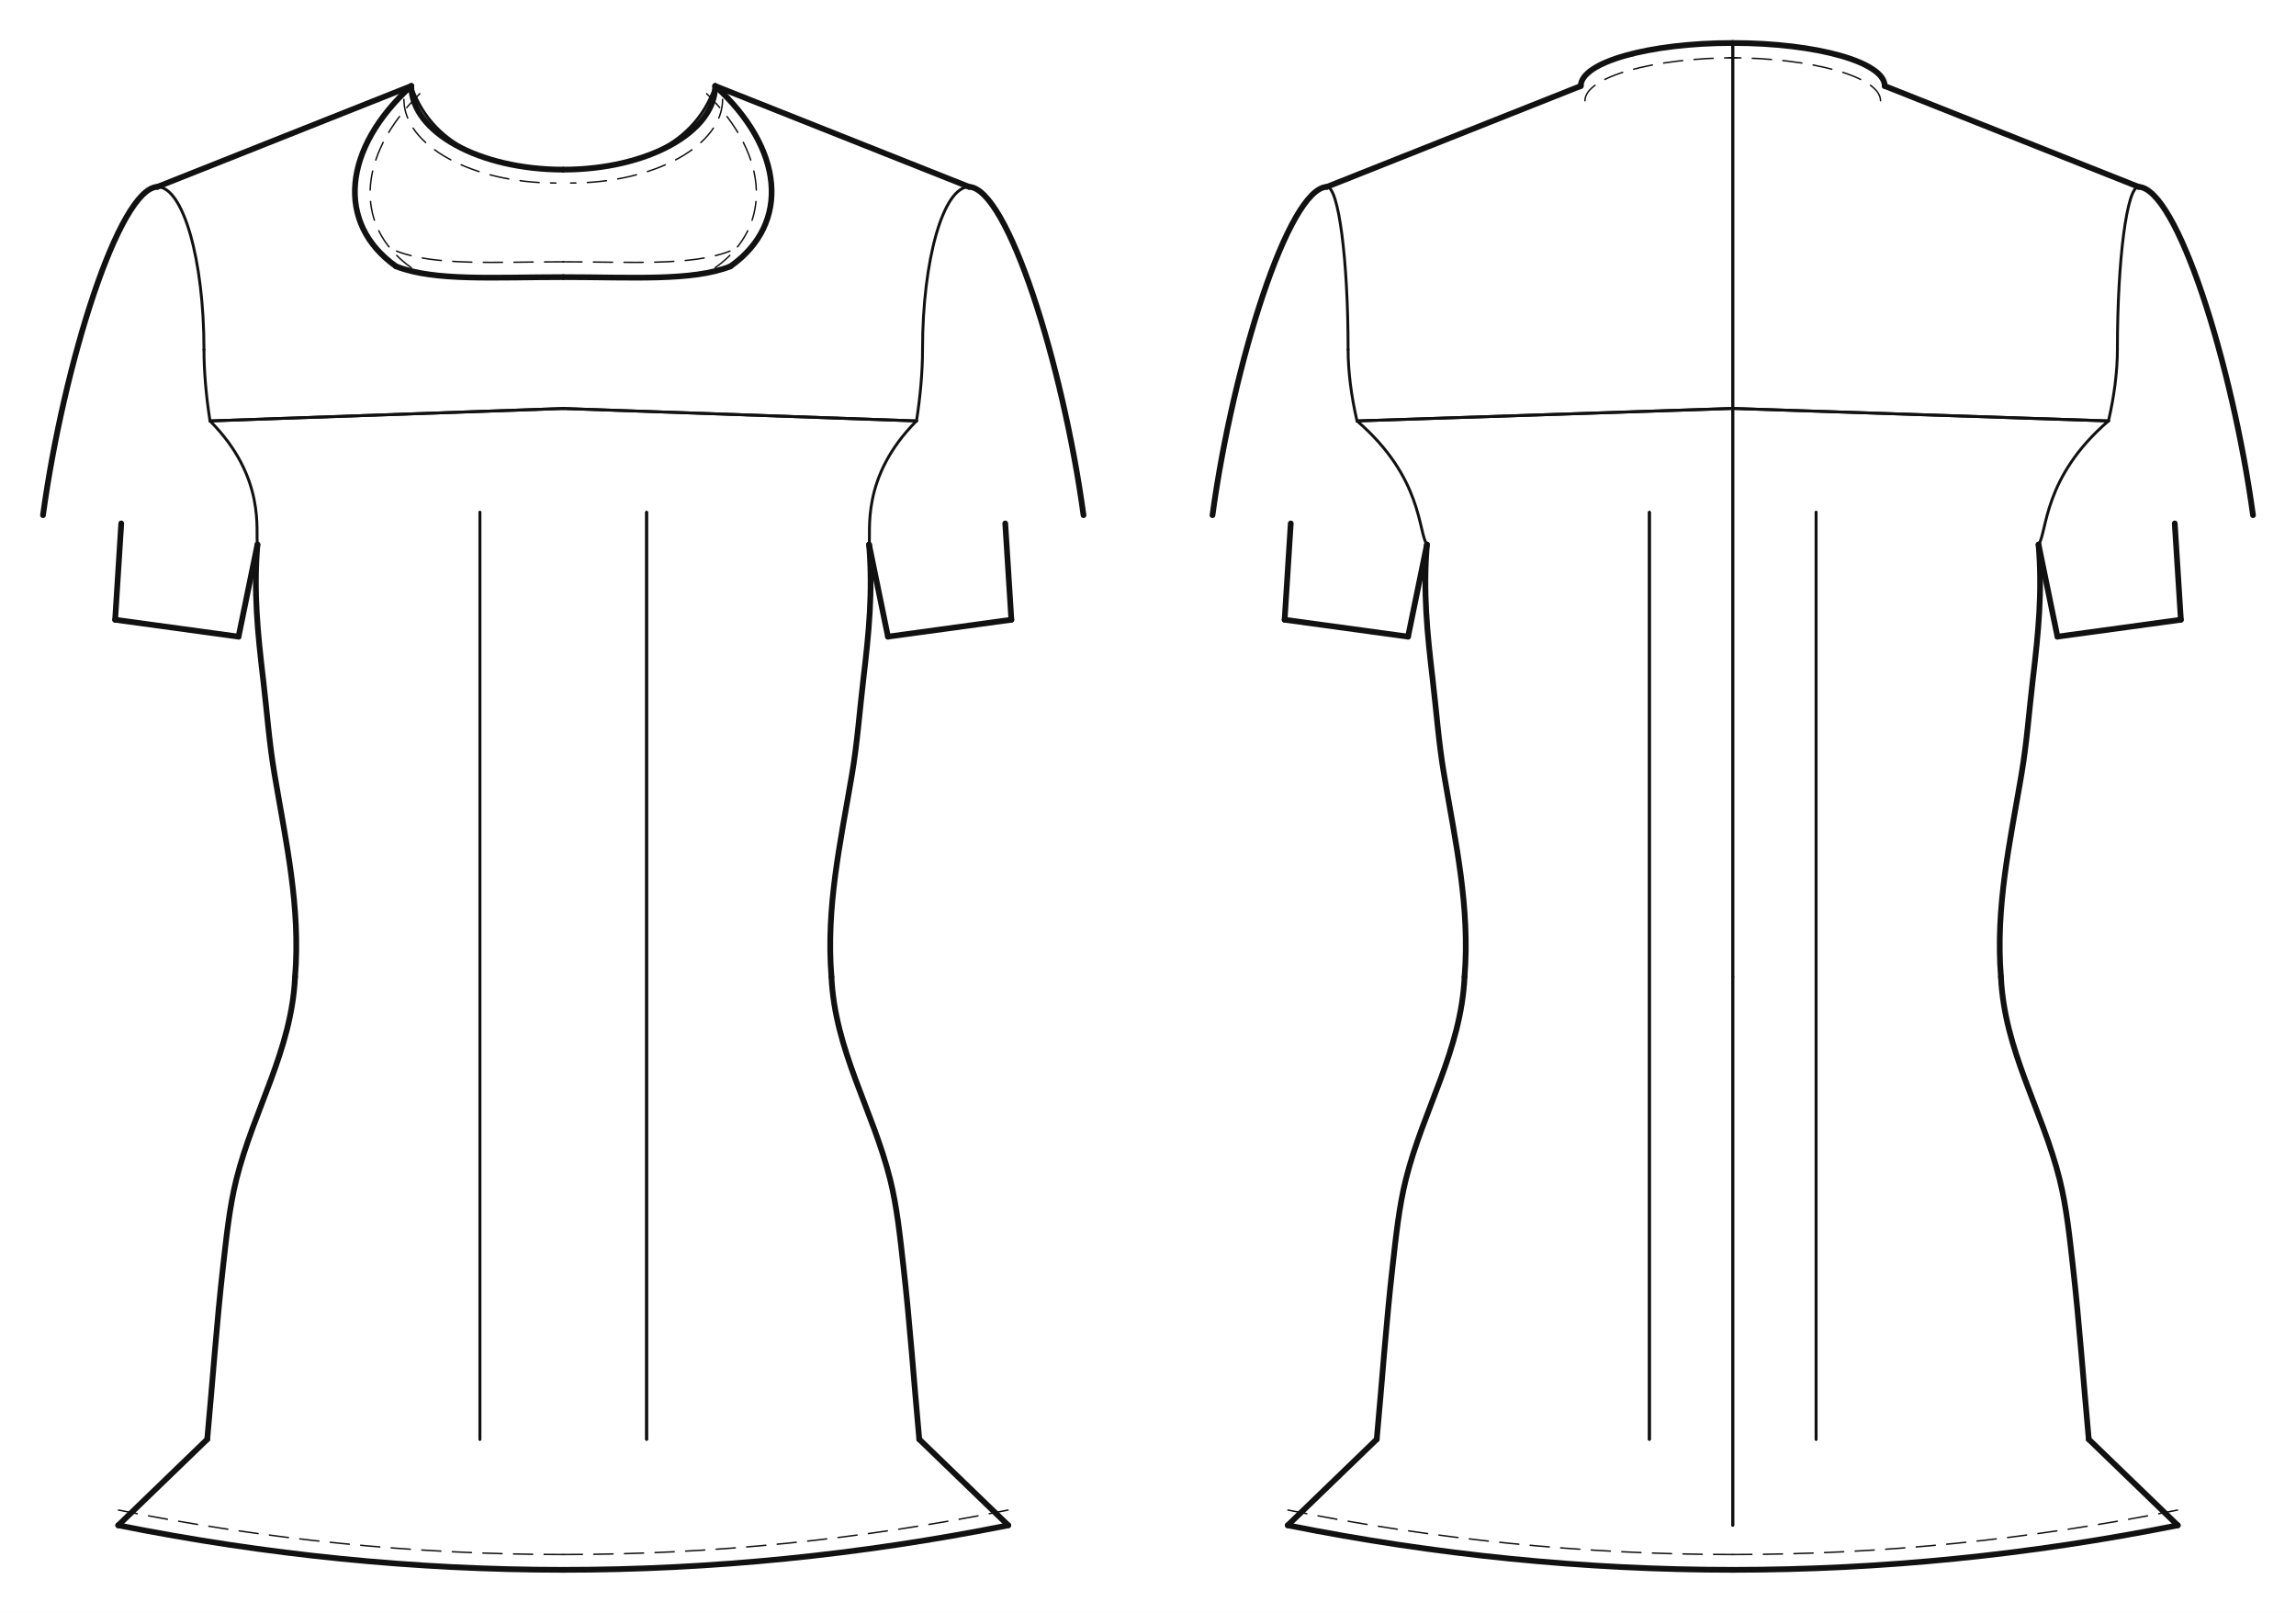
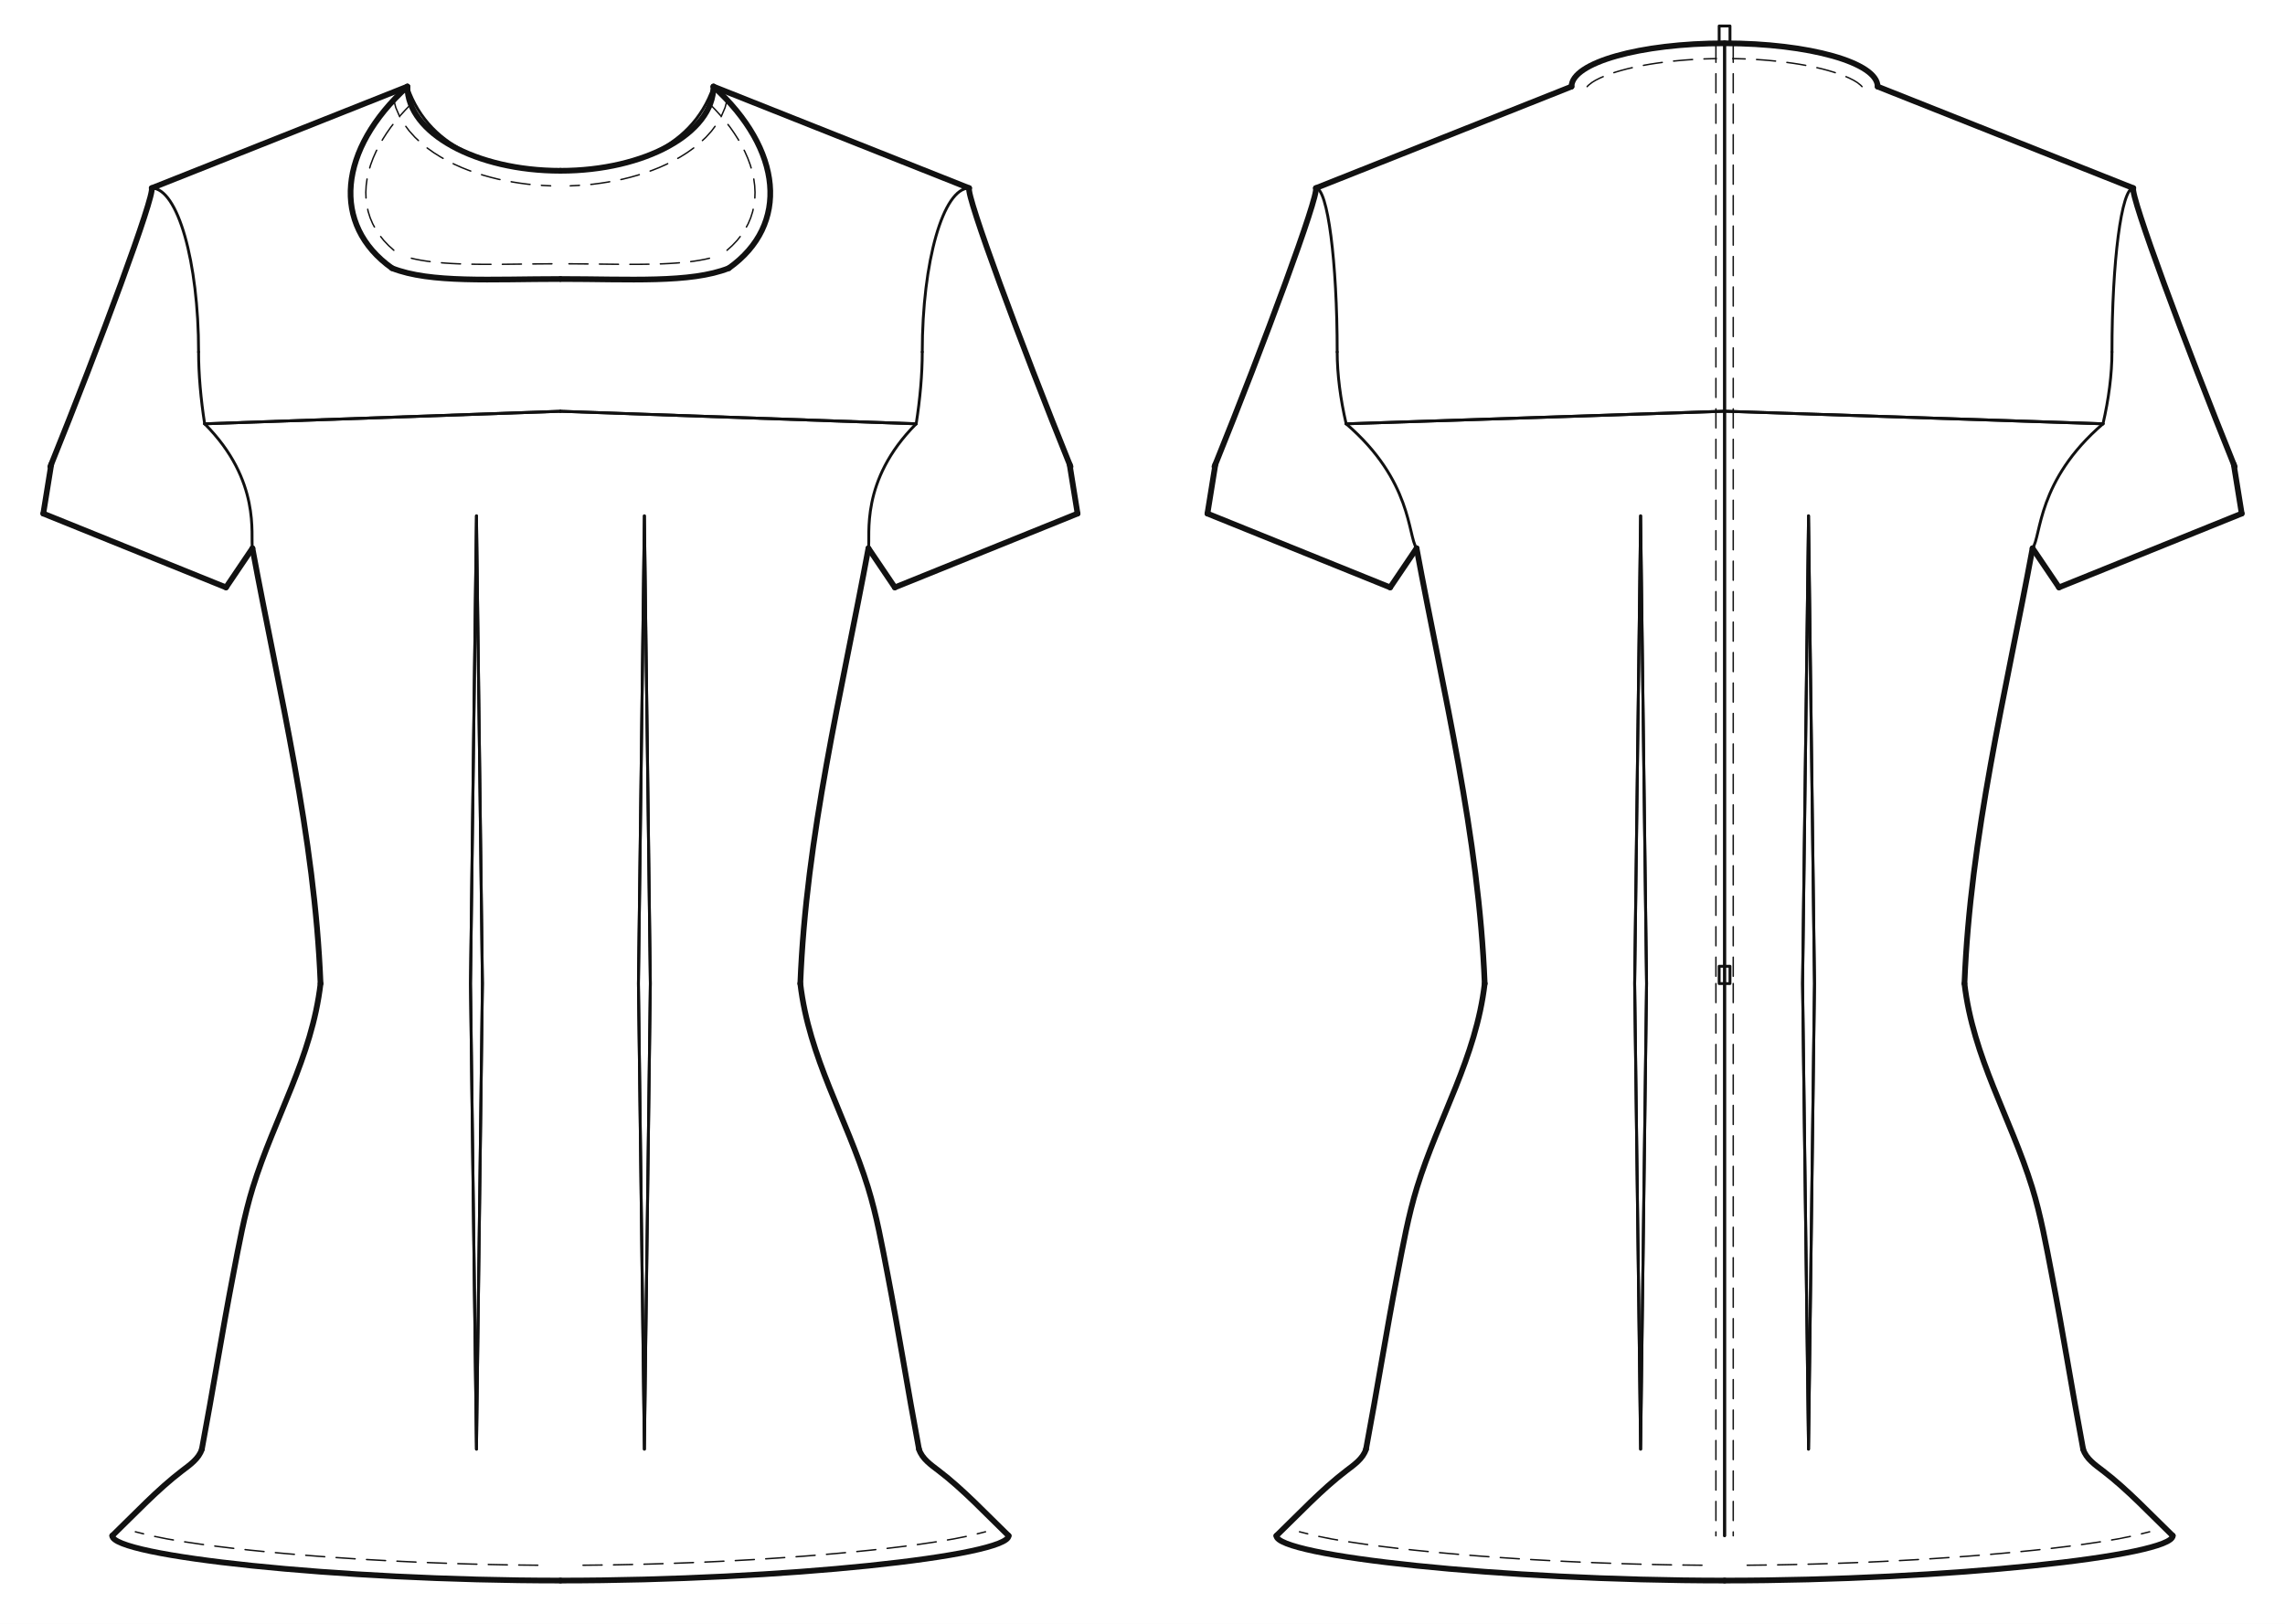
- <svg xmlns="http://www.w3.org/2000/svg" data-ops="20" viewBox="-20.000 -40.000 1068.173 750.204" data-scale="1:1" data-unit-mm="1" data-graf="taban-elbise" data-body="croquis36" data-size="croquis36" data-panel="6" data-gorunum="2" data-kavis="beden" data-y-waist="414.400" data-y-bust="213.300" data-y-hip="629.500">
-   <rect x="-20.000" y="-40.000" width="1068.173" height="750.204" fill="#ffffff" />
+ <svg xmlns="http://www.w3.org/2000/svg" data-ops="20" viewBox="-20.000 -40.000 1055.534 750.204" data-scale="1:1" data-unit-mm="1" data-graf="taban-elbise" data-body="croquis36" data-size="croquis36" data-panel="6" data-gorunum="2" data-kavis="beden" data-y-waist="414.400" data-y-bust="213.300" data-y-hip="629.500">
+   <rect x="-20.000" y="-40.000" width="1055.534" height="750.204" fill="#ffffff" />
  <g id="croquis" fill="none" stroke="none">
-     <g data-view="front" data-eksen="cf" transform="translate(242.043 0)">
+     <g data-view="front" data-eksen="cf" transform="translate(238.884 0)">
      <path data-rol="siluet" data-view="front" data-kaynak="croquis-landmark" data-manken-bust-y="213.300" data-manken-koltukalti-y="198.300" data-manken-bel-y="414.400" data-manken-kalca-y="629.500" data-omuz-uc="188.800 46.900" data-manken-bel-yarim-mm="106.400" d="M 70.700 0.000 L 188.800 46.900 L 123.000 198.300 L 133.400 213.300 L 126.500 278.300 L 106.400 414.400 L 137.200 514.400 L 156.900 629.500 L -156.900 629.500 L -137.200 514.400 L -106.400 414.400 L -126.500 278.300 L -133.400 213.300 L -123.000 198.300 L -188.800 46.900 L -70.700 0.000 Z" />
    </g>
-     <g data-view="back" data-eksen="cb" transform="translate(786.130 0)">
+     <g data-view="back" data-eksen="cb" transform="translate(776.651 0)">
      <path data-rol="siluet" data-view="back" data-kaynak="croquis-landmark" data-manken-bust-y="213.300" data-manken-koltukalti-y="198.300" data-manken-bel-y="414.400" data-manken-kalca-y="629.500" data-omuz-uc="188.800 46.900" data-manken-bel-yarim-mm="106.400" d="M 70.700 0.000 L 188.800 46.900 L 123.000 198.300 L 133.400 213.300 L 126.500 278.300 L 106.400 414.400 L 137.200 514.400 L 156.900 629.500 L -156.900 629.500 L -137.200 514.400 L -106.400 414.400 L -126.500 278.300 L -133.400 213.300 L -123.000 198.300 L -188.800 46.900 L -70.700 0.000 Z" />
    </g>
  </g>
-   <g id="outline" fill="none" stroke="#111111" stroke-width="2.670" stroke-linejoin="round" stroke-linecap="round">
-     <g data-view="front" data-eksen="cf" transform="translate(242.043 0)">
-       <path data-panel="on_govde_alt" data-edge="hem_front" data-tur="cut" d="M 0.000 690.204 C 69.014 690.204 138.027 683.303 207.041 669.500" />
-       <path data-panel="on_govde_alt" data-edge="hem_front" data-tur="cut" d="M 0.000 690.204 C -69.014 690.204 -138.027 683.303 -207.041 669.500" />
-       <path data-panel="on_govde_alt" data-edge="side_front.1" data-tur="seam" d="M 207.041 669.500 L 165.632 629.500" />
-       <path data-panel="on_govde_alt" data-edge="side_front.1" data-tur="seam" d="M -207.041 669.500 L -165.632 629.500" />
-       <path data-panel="on_govde_alt" data-edge="side_front.2" data-tur="seam" d="M 165.632 629.500 C 163.129 602.622 161.289 575.658 158.233 548.837 C 156.725 535.593 155.297 521.421 152.061 508.506 C 143.945 476.107 126.395 448.671 124.771 414.400" />
-       <path data-panel="on_govde_alt" data-edge="side_front.2" data-tur="seam" d="M -165.632 629.500 C -163.129 602.622 -161.289 575.658 -158.233 548.837 C -156.725 535.593 -155.297 521.421 -152.061 508.506 C -143.945 476.107 -126.395 448.671 -124.771 414.400" />
-       <path data-panel="on_govde_alt" data-edge="side_front" data-tur="seam" d="M 124.771 414.400 C 122.168 381.832 128.961 351.959 134.332 320.134 C 136.838 305.282 137.844 290.992 139.596 276.144 C 142.187 254.193 144.106 235.529 142.272 213.300" />
-       <path data-panel="on_govde_alt" data-edge="side_front" data-tur="seam" d="M -124.771 414.400 C -122.168 381.832 -128.961 351.959 -134.332 320.134 C -136.838 305.282 -137.844 290.992 -139.596 276.144 C -142.187 254.193 -144.106 235.529 -142.272 213.300" />
+   <g id="outline" fill="none" stroke="#111111" stroke-width="2.639" stroke-linejoin="round" stroke-linecap="round">
+     <g data-view="front" data-eksen="cf" transform="translate(238.884 0)">
+       <path data-panel="on_govde_alt" data-edge="hem_front" data-tur="cut" d="M 0.000 690.204 C 103.520 690.204 207.041 678.817 207.041 669.500" />
+       <path data-panel="on_govde_alt" data-edge="hem_front" data-tur="cut" d="M 0.000 690.204 C -103.520 690.204 -207.041 678.817 -207.041 669.500" />
+       <path data-panel="on_govde_alt" data-edge="side_front.1" data-tur="seam" d="M 207.041 669.500 C 196.650 659.463 186.224 648.229 174.780 639.500 C 171.257 636.813 166.987 633.909 165.632 629.500" />
+       <path data-panel="on_govde_alt" data-edge="side_front.1" data-tur="seam" d="M -207.041 669.500 C -196.650 659.463 -186.224 648.229 -174.780 639.500 C -171.257 636.813 -166.987 633.909 -165.632 629.500" />
+       <path data-panel="on_govde_alt" data-edge="side_front.2" data-tur="seam" d="M 165.632 629.500 C 160.581 602.652 156.332 575.658 151.154 548.837 C 148.579 535.500 146.079 521.469 142.062 508.506 C 132.077 476.285 114.809 448.645 110.813 414.400" />
+       <path data-panel="on_govde_alt" data-edge="side_front.2" data-tur="seam" d="M -165.632 629.500 C -160.581 602.652 -156.332 575.658 -151.154 548.837 C -148.579 535.500 -146.079 521.469 -142.062 508.506 C -132.077 476.285 -114.809 448.645 -110.813 414.400" />
+       <path data-panel="on_govde_alt" data-edge="side_front" data-tur="seam" d="M 110.813 414.400 C 113.520 345.871 129.850 280.382 142.272 213.300" />
+       <path data-panel="on_govde_alt" data-edge="side_front" data-tur="seam" d="M -110.813 414.400 C -113.520 345.871 -129.850 280.382 -142.272 213.300" />
      <path data-panel="on_roba" data-edge="shoulder" data-tur="seam" d="M 188.800 46.900 L 70.700 0.000" />
      <path data-panel="on_roba" data-edge="shoulder" data-tur="seam" d="M -188.800 46.900 L -70.700 0.000" />
      <path data-panel="on_roba" data-edge="neck_front" data-tur="cut" d="M 70.700 0.000 C 70.700 21.484 39.047 38.900 0.000 38.900" />
      <path data-panel="on_roba" data-edge="neck_front" data-tur="cut" d="M -70.700 0.000 C -70.700 21.484 -39.047 38.900 0.000 38.900" />
-       <path data-panel="kol" data-edge="kapak_basi" data-tur="kapak" d="M 188.800 46.900 C 206.684 47.652 232.364 128.951 242.043 199.638" />
-       <path data-panel="kol" data-edge="kapak_basi" data-tur="kapak" d="M -188.800 46.900 C -206.684 47.652 -232.364 128.951 -242.043 199.638" />
-       <path data-panel="kol" data-edge="underarm_front" data-tur="kol" d="M 205.632 203.464 L 208.478 248.272" />
-       <path data-panel="kol" data-edge="underarm_front" data-tur="kol" d="M -205.632 203.464 L -208.478 248.272" />
-       <path data-panel="kol" data-edge="hem" data-tur="kol" d="M 208.478 248.272 L 151.058 256.135" />
-       <path data-panel="kol" data-edge="hem" data-tur="kol" d="M -208.478 248.272 L -151.058 256.135" />
-       <path data-panel="kol" data-edge="underarm_back" data-tur="kol" d="M 151.058 256.135 L 142.272 213.300" />
-       <path data-panel="kol" data-edge="underarm_back" data-tur="kol" d="M -151.058 256.135 L -142.272 213.300" />
+       <path data-panel="kol" data-edge="kapak_basi" data-tur="kapak" d="M 188.800 46.900 C 187.389 50.422 212.569 118.475 235.640 175.573" />
+       <path data-panel="kol" data-edge="kapak_basi" data-tur="kapak" d="M -188.800 46.900 C -187.389 50.422 -212.569 118.475 -235.640 175.573" />
+       <path data-panel="kol" data-edge="underarm_front" data-tur="kol" d="M 235.209 174.507 L 238.884 197.268" />
+       <path data-panel="kol" data-edge="underarm_front" data-tur="kol" d="M -235.209 174.507 L -238.884 197.268" />
+       <path data-panel="kol" data-edge="hem" data-tur="kol" d="M 238.884 197.268 L 154.477 231.375" />
+       <path data-panel="kol" data-edge="hem" data-tur="kol" d="M -238.884 197.268 L -154.477 231.375" />
+       <path data-panel="kol" data-edge="underarm_back" data-tur="kol" d="M 154.477 231.375 L 142.272 213.300" />
+       <path data-panel="kol" data-edge="underarm_back" data-tur="kol" d="M -154.477 231.375 L -142.272 213.300" />
      <path data-panel="yaka_on" data-edge="dis1" data-tur="cut" d="M 0.000 88.900 C 31.815 88.900 60.095 90.900 77.770 83.900" />
      <path data-panel="yaka_on" data-edge="dis1" data-tur="cut" d="M 0.000 88.900 C -31.815 88.900 -60.095 90.900 -77.770 83.900" />
      <path data-panel="yaka_on" data-edge="dis2" data-tur="cut" d="M 77.770 83.900 C 106.050 63.900 102.515 28.900 70.700 0.000" />
      <path data-panel="yaka_on" data-edge="dis2" data-tur="cut" d="M -77.770 83.900 C -106.050 63.900 -102.515 28.900 -70.700 0.000" />
    </g>
-     <g data-view="back" data-eksen="cb" transform="translate(786.130 0)">
-       <path data-panel="arka_govde_alt" data-edge="hem_back" data-tur="cut" d="M 0.000 690.204 C 69.014 690.204 138.027 683.303 207.041 669.500" />
-       <path data-panel="arka_govde_alt" data-edge="hem_back" data-tur="cut" d="M 0.000 690.204 C -69.014 690.204 -138.027 683.303 -207.041 669.500" />
-       <path data-panel="arka_govde_alt" data-edge="side_back.1" data-tur="seam" d="M 207.041 669.500 L 165.632 629.500" />
-       <path data-panel="arka_govde_alt" data-edge="side_back.1" data-tur="seam" d="M -207.041 669.500 L -165.632 629.500" />
-       <path data-panel="arka_govde_alt" data-edge="side_back.2" data-tur="seam" d="M 165.632 629.500 C 163.129 602.622 161.289 575.658 158.233 548.837 C 156.725 535.593 155.297 521.421 152.061 508.506 C 143.945 476.107 126.395 448.671 124.771 414.400" />
-       <path data-panel="arka_govde_alt" data-edge="side_back.2" data-tur="seam" d="M -165.632 629.500 C -163.129 602.622 -161.289 575.658 -158.233 548.837 C -156.725 535.593 -155.297 521.421 -152.061 508.506 C -143.945 476.107 -126.395 448.671 -124.771 414.400" />
-       <path data-panel="arka_govde_alt" data-edge="side_back" data-tur="seam" d="M 124.771 414.400 C 122.168 381.832 128.961 351.959 134.332 320.134 C 136.838 305.282 137.844 290.992 139.596 276.144 C 142.187 254.193 144.106 235.529 142.272 213.300" />
-       <path data-panel="arka_govde_alt" data-edge="side_back" data-tur="seam" d="M -124.771 414.400 C -122.168 381.832 -128.961 351.959 -134.332 320.134 C -136.838 305.282 -137.844 290.992 -139.596 276.144 C -142.187 254.193 -144.106 235.529 -142.272 213.300" />
+     <g data-view="back" data-eksen="cb" transform="translate(776.651 0)">
+       <path data-panel="arka_govde_alt" data-edge="hem_back" data-tur="cut" d="M 0.000 690.204 C 103.520 690.204 207.041 678.817 207.041 669.500" />
+       <path data-panel="arka_govde_alt" data-edge="hem_back" data-tur="cut" d="M 0.000 690.204 C -103.520 690.204 -207.041 678.817 -207.041 669.500" />
+       <path data-panel="arka_govde_alt" data-edge="side_back.1" data-tur="seam" d="M 207.041 669.500 C 196.650 659.463 186.224 648.229 174.780 639.500 C 171.257 636.813 166.987 633.909 165.632 629.500" />
+       <path data-panel="arka_govde_alt" data-edge="side_back.1" data-tur="seam" d="M -207.041 669.500 C -196.650 659.463 -186.224 648.229 -174.780 639.500 C -171.257 636.813 -166.987 633.909 -165.632 629.500" />
+       <path data-panel="arka_govde_alt" data-edge="side_back.2" data-tur="seam" d="M 165.632 629.500 C 160.581 602.652 156.332 575.658 151.154 548.837 C 148.579 535.500 146.079 521.469 142.062 508.506 C 132.077 476.285 114.809 448.645 110.813 414.400" />
+       <path data-panel="arka_govde_alt" data-edge="side_back.2" data-tur="seam" d="M -165.632 629.500 C -160.581 602.652 -156.332 575.658 -151.154 548.837 C -148.579 535.500 -146.079 521.469 -142.062 508.506 C -132.077 476.285 -114.809 448.645 -110.813 414.400" />
+       <path data-panel="arka_govde_alt" data-edge="side_back" data-tur="seam" d="M 110.813 414.400 C 113.520 345.871 129.850 280.382 142.272 213.300" />
+       <path data-panel="arka_govde_alt" data-edge="side_back" data-tur="seam" d="M -110.813 414.400 C -113.520 345.871 -129.850 280.382 -142.272 213.300" />
      <path data-panel="arka_roba" data-edge="shoulder" data-tur="seam" d="M 188.800 46.900 L 70.700 0.000" />
      <path data-panel="arka_roba" data-edge="shoulder" data-tur="seam" d="M -188.800 46.900 L -70.700 0.000" />
      <path data-panel="arka_roba" data-edge="neck_back" data-tur="cut" d="M 70.700 0.000 C 70.700 -11.046 39.047 -20.000 0.000 -20.000" />
      <path data-panel="arka_roba" data-edge="neck_back" data-tur="cut" d="M -70.700 0.000 C -70.700 -11.046 -39.047 -20.000 0.000 -20.000" />
-       <path data-panel="kol" data-edge="kapak_basi" data-tur="kapak" d="M 188.800 46.900 C 206.684 47.652 232.364 128.951 242.043 199.638" />
-       <path data-panel="kol" data-edge="kapak_basi" data-tur="kapak" d="M -188.800 46.900 C -206.684 47.652 -232.364 128.951 -242.043 199.638" />
-       <path data-panel="kol" data-edge="underarm_front" data-tur="kol" d="M 205.632 203.464 L 208.478 248.272" />
-       <path data-panel="kol" data-edge="underarm_front" data-tur="kol" d="M -205.632 203.464 L -208.478 248.272" />
-       <path data-panel="kol" data-edge="hem" data-tur="kol" d="M 208.478 248.272 L 151.058 256.135" />
-       <path data-panel="kol" data-edge="hem" data-tur="kol" d="M -208.478 248.272 L -151.058 256.135" />
-       <path data-panel="kol" data-edge="underarm_back" data-tur="kol" d="M 151.058 256.135 L 142.272 213.300" />
-       <path data-panel="kol" data-edge="underarm_back" data-tur="kol" d="M -151.058 256.135 L -142.272 213.300" />
+       <path data-panel="kol" data-edge="kapak_basi" data-tur="kapak" d="M 188.800 46.900 C 187.389 50.422 212.569 118.475 235.640 175.573" />
+       <path data-panel="kol" data-edge="kapak_basi" data-tur="kapak" d="M -188.800 46.900 C -187.389 50.422 -212.569 118.475 -235.640 175.573" />
+       <path data-panel="kol" data-edge="underarm_front" data-tur="kol" d="M 235.209 174.507 L 238.884 197.268" />
+       <path data-panel="kol" data-edge="underarm_front" data-tur="kol" d="M -235.209 174.507 L -238.884 197.268" />
+       <path data-panel="kol" data-edge="hem" data-tur="kol" d="M 238.884 197.268 L 154.477 231.375" />
+       <path data-panel="kol" data-edge="hem" data-tur="kol" d="M -238.884 197.268 L -154.477 231.375" />
+       <path data-panel="kol" data-edge="underarm_back" data-tur="kol" d="M 154.477 231.375 L 142.272 213.300" />
+       <path data-panel="kol" data-edge="underarm_back" data-tur="kol" d="M -154.477 231.375 L -142.272 213.300" />
    </g>
  </g>
-   <g id="seams" fill="none" stroke="#111111" stroke-width="1.335" stroke-linejoin="round" stroke-linecap="round">
-     <g data-view="front" data-eksen="cf" transform="translate(242.043 0)">
+   <g id="seams" fill="none" stroke="#111111" stroke-width="1.319" stroke-linejoin="round" stroke-linecap="round">
+     <g data-view="front" data-eksen="cf" transform="translate(238.884 0)">
      <path data-panel="on_govde_alt" data-edge="armhole_front.1.1" data-tur="seam" d="M 142.272 213.300 C 143.289 207.518 138.075 182.130 164.338 155.798" />
      <path data-panel="on_govde_alt" data-edge="armhole_front.1.1" data-tur="seam" d="M -142.272 213.300 C -143.289 207.518 -138.075 182.130 -164.338 155.798" />
      <path data-panel="on_govde_alt" data-edge="roba_on.a" data-tur="seam" d="M 164.338 155.798 L 0.000 150.010" />
      <path data-panel="on_govde_alt" data-edge="roba_on.a" data-tur="seam" d="M -164.338 155.798 L 0.000 150.010" />
      <path data-panel="on_roba" data-edge="armhole_front.1.2" data-tur="seam" d="M 164.338 155.798 C 166.134 144.405 167.150 132.835 167.150 122.600" />
      <path data-panel="on_roba" data-edge="armhole_front.1.2" data-tur="seam" d="M -164.338 155.798 C -166.134 144.405 -167.150 132.835 -167.150 122.600" />
      <path data-panel="on_roba" data-edge="armhole_front.2" data-tur="seam" d="M 167.150 122.600 C 167.150 80.792 176.843 46.900 188.800 46.900" />
      <path data-panel="on_roba" data-edge="armhole_front.2" data-tur="seam" d="M -167.150 122.600 C -167.150 80.792 -176.843 46.900 -188.800 46.900" />
      <path data-panel="on_roba" data-edge="roba_on.b" data-tur="seam" d="M 0.000 150.010 L 164.338 155.798" />
      <path data-panel="on_roba" data-edge="roba_on.b" data-tur="seam" d="M 0.000 150.010 L -164.338 155.798" />
      <path data-panel="yaka_on" data-edge="ic" data-tur="cut" d="M 70.700 0.000 C 60.095 30.900 28.280 38.900 0.000 38.900" />
      <path data-panel="yaka_on" data-edge="ic" data-tur="cut" d="M -70.700 0.000 C -60.095 30.900 -28.280 38.900 0.000 38.900" />
    </g>
-     <g data-view="back" data-eksen="cb" transform="translate(786.130 0)">
+     <g data-view="back" data-eksen="cb" transform="translate(776.651 0)">
      <path data-panel="arka_govde_alt" data-edge="cb.1.2" data-tur="seam" d="M 0.000 149.981 L 0.000 414.400" />
      <path data-panel="arka_govde_alt" data-edge="cb.1.2" data-tur="seam" d="M 0.000 149.981 L 0.000 414.400" />
      <path data-panel="arka_govde_alt" data-edge="cb.2" data-tur="seam" d="M 0.000 414.400 L 0.000 669.500" />
      <path data-panel="arka_govde_alt" data-edge="cb.2" data-tur="seam" d="M 0.000 414.400 L 0.000 669.500" />
      <path data-panel="arka_govde_alt" data-edge="armhole_back.1.1" data-tur="seam" d="M 142.272 213.300 C 146.390 207.518 144.178 182.130 174.804 155.798" />
      <path data-panel="arka_govde_alt" data-edge="armhole_back.1.1" data-tur="seam" d="M -142.272 213.300 C -146.390 207.518 -144.178 182.130 -174.804 155.798" />
      <path data-panel="arka_govde_alt" data-edge="roba_arka.a" data-tur="seam" d="M 174.804 155.798 L 0.000 149.981" />
      <path data-panel="arka_govde_alt" data-edge="roba_arka.a" data-tur="seam" d="M -174.804 155.798 L 0.000 149.981" />
      <path data-panel="arka_roba" data-edge="armhole_back.1.2" data-tur="seam" d="M 174.804 155.798 C 177.452 144.405 178.950 132.835 178.950 122.600" />
      <path data-panel="arka_roba" data-edge="armhole_back.1.2" data-tur="seam" d="M -174.804 155.798 C -177.452 144.405 -178.950 132.835 -178.950 122.600" />
      <path data-panel="arka_roba" data-edge="armhole_back.2" data-tur="seam" d="M 178.950 122.600 C 178.950 80.792 183.360 46.900 188.800 46.900" />
      <path data-panel="arka_roba" data-edge="armhole_back.2" data-tur="seam" d="M -178.950 122.600 C -178.950 80.792 -183.360 46.900 -188.800 46.900" />
      <path data-panel="arka_roba" data-edge="cb.1.1" data-tur="seam" d="M 0.000 -20.000 L 0.000 149.981" />
      <path data-panel="arka_roba" data-edge="cb.1.1" data-tur="seam" d="M 0.000 -20.000 L 0.000 149.981" />
      <path data-panel="arka_roba" data-edge="roba_arka.b" data-tur="seam" d="M 0.000 149.981 L 174.804 155.798" />
      <path data-panel="arka_roba" data-edge="roba_arka.b" data-tur="seam" d="M 0.000 149.981 L -174.804 155.798" />
    </g>
  </g>
-   <g id="topstitch" fill="none" stroke="#111111" stroke-width="0.668" stroke-linejoin="round" stroke-linecap="round" stroke-dasharray="8.901 5.341">
-     <g data-view="front" data-eksen="cf" transform="translate(242.043 0)">
-       <path data-panel="on_govde_alt" data-edge="hem_front" data-tur="ustdikis" d="M 0.000 683.083 C 69.014 683.083 138.027 676.182 207.041 662.379" />
-       <path data-panel="on_govde_alt" data-edge="hem_front" data-tur="ustdikis" d="M 0.000 683.083 C -69.014 683.083 -138.027 676.182 -207.041 662.379" />
-       <path data-panel="on_roba" data-edge="neck_front" data-tur="ustdikis" d="M 74.133 6.239 C 74.133 27.723 42.479 45.139 3.433 45.139" />
-       <path data-panel="on_roba" data-edge="neck_front" data-tur="ustdikis" d="M -74.133 6.239 C -74.133 27.723 -42.479 45.139 -3.433 45.139" />
-       <path data-panel="yaka_on" data-edge="dis1" data-tur="ustdikis" d="M -0.204 81.782 C 31.611 81.782 59.891 83.782 77.566 76.782" />
-       <path data-panel="yaka_on" data-edge="dis1" data-tur="ustdikis" d="M 0.204 81.782 C -31.611 81.782 -59.891 83.782 -77.566 76.782" />
-       <path data-panel="yaka_on" data-edge="dis2" data-tur="ustdikis" d="M 70.677 84.532 C 98.957 64.532 95.422 29.532 63.607 0.632" />
-       <path data-panel="yaka_on" data-edge="dis2" data-tur="ustdikis" d="M -70.677 84.532 C -98.957 64.532 -95.422 29.532 -63.607 0.632" />
+   <g id="topstitch" fill="none" stroke="#111111" stroke-width="0.660" stroke-linejoin="round" stroke-linecap="round" stroke-dasharray="8.796 5.278">
+     <g data-view="front" data-eksen="cf" transform="translate(238.884 0)">
+       <path data-panel="on_govde_alt" data-edge="hem_front" data-tur="ustdikis" d="M 10.452 683.120 L 18.253 683.038 L 26.062 682.931 L 33.917 682.760 L 41.719 682.564 L 49.579 682.328 L 57.380 682.044 L 65.180 681.734 L 73.035 681.372 L 80.831 680.972 L 88.626 680.543 L 96.473 680.056 L 104.260 679.530 L 112.042 678.969 L 119.881 678.349 L 127.651 677.676 L 135.411 676.955 L 143.161 676.178 L 150.938 675.332 L 158.701 674.394 L 166.401 673.371 L 174.069 672.239 L 181.662 670.969 L 189.022 669.500 L 196.353 667.668" />
+       <path data-panel="on_govde_alt" data-edge="hem_front" data-tur="ustdikis" d="M -10.452 683.120 L -18.253 683.038 L -26.062 682.931 L -33.917 682.760 L -41.719 682.564 L -49.579 682.328 L -57.380 682.044 L -65.180 681.734 L -73.035 681.372 L -80.831 680.972 L -88.626 680.543 L -96.473 680.056 L -104.260 679.530 L -112.042 678.969 L -119.881 678.349 L -127.651 677.676 L -135.411 676.955 L -143.161 676.178 L -150.938 675.332 L -158.701 674.394 L -166.401 673.371 L -174.069 672.239 L -181.662 670.969 L -189.022 669.500 L -196.353 667.668" />
+       <path data-panel="on_roba" data-edge="neck_front" data-tur="ustdikis" d="M 77.144 5.638 L 76.037 9.749 L 74.265 13.862 L 72.135 17.424 L 69.788 20.554 L 67.199 23.418 L 64.421 26.030 L 61.495 28.408 L 58.453 30.572 L 55.319 32.540 L 52.112 34.331 L 48.846 35.960 L 45.596 37.415 L 42.429 38.676 L 39.063 39.865 L 35.631 40.949 L 32.177 41.920 L 28.765 42.772 L 25.480 43.468 L 21.966 44.107 L 18.442 44.655 L 15.044 45.101 L 11.628 45.422 L 8.078 45.677 L 4.539 45.854" />
+       <path data-panel="on_roba" data-edge="neck_front" data-tur="ustdikis" d="M -77.144 5.638 L -76.037 9.749 L -74.265 13.862 L -72.135 17.424 L -69.788 20.554 L -67.199 23.418 L -64.421 26.030 L -61.495 28.408 L -58.453 30.572 L -55.319 32.540 L -52.112 34.331 L -48.846 35.960 L -45.596 37.415 L -42.429 38.676 L -39.063 39.865 L -35.631 40.949 L -32.177 41.920 L -28.765 42.772 L -25.480 43.468 L -21.966 44.107 L -18.442 44.655 L -15.044 45.101 L -11.628 45.422 L -8.078 45.677 L -4.539 45.854" />
+       <path data-panel="yaka_on" data-edge="dis1" data-tur="ustdikis" d="M 3.947 81.873 L 6.899 81.892 L 9.857 81.917 L 12.807 81.947 L 15.746 81.980 L 18.685 82.015 L 21.617 82.049 L 24.541 82.080 L 27.454 82.105 L 30.375 82.122 L 33.295 82.126 L 36.187 82.115 L 39.068 82.087 L 41.936 82.038 L 44.791 81.963 L 47.630 81.859 L 50.480 81.719 L 53.312 81.537 L 56.116 81.305 L 58.886 81.019 L 61.613 80.671 L 64.286 80.254 L 66.891 79.757 L 69.440 79.168 L 71.973 78.460" />
+       <path data-panel="yaka_on" data-edge="dis1" data-tur="ustdikis" d="M -3.947 81.873 L -6.899 81.892 L -9.857 81.917 L -12.807 81.947 L -15.746 81.980 L -18.685 82.015 L -21.617 82.049 L -24.541 82.080 L -27.454 82.105 L -30.375 82.122 L -33.295 82.126 L -36.187 82.115 L -39.068 82.087 L -41.936 82.038 L -44.791 81.963 L -47.630 81.859 L -50.480 81.719 L -53.312 81.537 L -56.116 81.305 L -58.886 81.019 L -61.613 80.671 L -64.286 80.254 L -66.891 79.757 L -69.440 79.168 L -71.973 78.460" />
+       <path data-panel="yaka_on" data-edge="dis2" data-tur="ustdikis" d="M 76.957 75.622 L 79.359 73.457 L 81.595 71.100 L 83.569 68.625 L 85.276 66.050 L 86.718 63.383 L 87.890 60.631 L 88.790 57.795 L 89.423 54.882 L 89.791 51.895 L 89.894 48.841 L 89.732 45.732 L 89.309 42.580 L 88.630 39.402 L 87.702 36.214 L 86.523 33.039 L 85.204 30.070 L 83.726 27.181 L 82.094 24.348 L 80.324 21.574 L 78.407 18.829 L 76.160 15.938 L 74.001 13.402 L 71.753 10.923 L 69.388 8.463" />
+       <path data-panel="yaka_on" data-edge="dis2" data-tur="ustdikis" d="M -76.957 75.622 L -79.359 73.457 L -81.595 71.100 L -83.569 68.625 L -85.276 66.050 L -86.718 63.383 L -87.890 60.631 L -88.790 57.795 L -89.423 54.882 L -89.791 51.895 L -89.894 48.841 L -89.732 45.732 L -89.309 42.580 L -88.630 39.402 L -87.702 36.214 L -86.523 33.039 L -85.204 30.070 L -83.726 27.181 L -82.094 24.348 L -80.324 21.574 L -78.407 18.829 L -76.160 15.938 L -74.001 13.402 L -71.753 10.923 L -69.388 8.463" />
    </g>
-     <g data-view="back" data-eksen="cb" transform="translate(786.130 0)">
-       <path data-panel="arka_govde_alt" data-edge="hem_back" data-tur="ustdikis" d="M 0.000 683.083 C 69.014 683.083 138.027 676.182 207.041 662.379" />
-       <path data-panel="arka_govde_alt" data-edge="hem_back" data-tur="ustdikis" d="M 0.000 683.083 C -69.014 683.083 -138.027 676.182 -207.041 662.379" />
-       <path data-panel="arka_roba" data-edge="neck_back" data-tur="ustdikis" d="M 68.762 6.852 C 68.762 -4.193 37.108 -13.148 -1.938 -13.148" />
-       <path data-panel="arka_roba" data-edge="neck_back" data-tur="ustdikis" d="M -68.762 6.852 C -68.762 -4.193 -37.108 -13.148 1.938 -13.148" />
+     <g data-view="back" data-eksen="cb" transform="translate(776.651 0)">
+       <path data-panel="arka_govde_alt" data-edge="hem_back" data-tur="ustdikis" d="M 10.452 683.120 L 18.253 683.038 L 26.062 682.931 L 33.917 682.760 L 41.719 682.564 L 49.579 682.328 L 57.380 682.044 L 65.180 681.734 L 73.035 681.372 L 80.831 680.972 L 88.626 680.543 L 96.473 680.056 L 104.260 679.530 L 112.042 678.969 L 119.881 678.349 L 127.651 677.676 L 135.411 676.955 L 143.161 676.178 L 150.938 675.332 L 158.701 674.394 L 166.401 673.371 L 174.069 672.239 L 181.662 670.969 L 189.022 669.500 L 196.353 667.668" />
+       <path data-panel="arka_govde_alt" data-edge="hem_back" data-tur="ustdikis" d="M -10.452 683.120 L -18.253 683.038 L -26.062 682.931 L -33.917 682.760 L -41.719 682.564 L -49.579 682.328 L -57.380 682.044 L -65.180 681.734 L -73.035 681.372 L -80.831 680.972 L -88.626 680.543 L -96.473 680.056 L -104.260 679.530 L -112.042 678.969 L -119.881 678.349 L -127.651 677.676 L -135.411 676.955 L -143.161 676.178 L -150.938 675.332 L -158.701 674.394 L -166.401 673.371 L -174.069 672.239 L -181.662 670.969 L -189.022 669.500 L -196.353 667.668" />
+       <path data-panel="arka_roba" data-edge="neck_back" data-tur="ustdikis" d="M 63.489 0.022 L 62.921 -0.583 L 61.323 -1.861 L 59.619 -2.905 L 57.494 -3.976 L 55.164 -4.980 L 52.745 -5.888 L 50.258 -6.712 L 47.714 -7.466 L 45.024 -8.181 L 42.327 -8.811 L 39.695 -9.368 L 37.039 -9.880 L 34.323 -10.359 L 31.513 -10.791 L 28.813 -11.163 L 26.102 -11.504 L 23.235 -11.816 L 20.508 -12.071 L 17.775 -12.302 L 14.897 -12.497 L 12.155 -12.649 L 9.340 -12.785 L 6.527 -12.866 L 3.778 -12.927" />
+       <path data-panel="arka_roba" data-edge="neck_back" data-tur="ustdikis" d="M -63.489 0.022 L -62.921 -0.583 L -61.323 -1.861 L -59.619 -2.905 L -57.494 -3.976 L -55.164 -4.980 L -52.745 -5.888 L -50.258 -6.712 L -47.714 -7.466 L -45.024 -8.181 L -42.327 -8.811 L -39.695 -9.368 L -37.039 -9.880 L -34.323 -10.359 L -31.513 -10.791 L -28.813 -11.163 L -26.102 -11.504 L -23.235 -11.816 L -20.508 -12.071 L -17.775 -12.302 L -14.897 -12.497 L -12.155 -12.649 L -9.340 -12.785 L -6.527 -12.866 L -3.778 -12.927" />
+       <path data-panel="arka_roba" data-edge="arka_orta_beden" data-tur="fermuar" d="M -4.000 -20.000 L -4.000 -1.900 L -4.000 16.200 L -4.000 34.300 L -4.000 52.400 L -4.000 70.500 L -4.000 88.600 L -4.000 106.700 L -4.000 124.800 L -4.000 142.900 L -4.000 161.000 L -4.000 179.100 L -4.000 197.200 L -4.000 215.300 L -4.000 233.400 L -4.000 251.500 L -4.000 269.600 L -4.000 287.700 L -4.000 305.800 L -4.000 323.900 L -4.000 342.000 L -4.000 360.100 L -4.000 378.200 L -4.000 396.300 L -4.000 414.400" />
+       <path data-panel="arka_roba" data-edge="arka_orta_beden" data-tur="fermuar" d="M 4.000 -20.000 L 4.000 -1.900 L 4.000 16.200 L 4.000 34.300 L 4.000 52.400 L 4.000 70.500 L 4.000 88.600 L 4.000 106.700 L 4.000 124.800 L 4.000 142.900 L 4.000 161.000 L 4.000 179.100 L 4.000 197.200 L 4.000 215.300 L 4.000 233.400 L 4.000 251.500 L 4.000 269.600 L 4.000 287.700 L 4.000 305.800 L 4.000 323.900 L 4.000 342.000 L 4.000 360.100 L 4.000 378.200 L 4.000 396.300 L 4.000 414.400" />
+       <path data-panel="arka_govde_alt" data-edge="arka_orta_etek" data-tur="fermuar" d="M -4.000 414.400 L -4.000 425.029 L -4.000 435.658 L -4.000 446.287 L -4.000 456.917 L -4.000 467.546 L -4.000 478.175 L -4.000 488.804 L -4.000 499.433 L -4.000 510.062 L -4.000 520.692 L -4.000 531.321 L -4.000 541.950 L -4.000 552.579 L -4.000 563.208 L -4.000 573.837 L -4.000 584.467 L -4.000 595.096 L -4.000 605.725 L -4.000 616.354 L -4.000 626.983 L -4.000 637.613 L -4.000 648.242 L -4.000 658.871 L -4.000 669.500" />
+       <path data-panel="arka_govde_alt" data-edge="arka_orta_etek" data-tur="fermuar" d="M 4.000 414.400 L 4.000 425.029 L 4.000 435.658 L 4.000 446.287 L 4.000 456.917 L 4.000 467.546 L 4.000 478.175 L 4.000 488.804 L 4.000 499.433 L 4.000 510.062 L 4.000 520.692 L 4.000 531.321 L 4.000 541.950 L 4.000 552.579 L 4.000 563.208 L 4.000 573.837 L 4.000 584.467 L 4.000 595.096 L 4.000 605.725 L 4.000 616.354 L 4.000 626.983 L 4.000 637.613 L 4.000 648.242 L 4.000 658.871 L 4.000 669.500" />
    </g>
  </g>
-   <g id="details" fill="none" stroke="#111111" stroke-width="1.335" stroke-linejoin="round" stroke-linecap="round">
-     <g data-view="front" data-eksen="cf" transform="translate(242.043 0)">
-       <path data-panel="on_govde_alt" data-edge="ic_pens_1" data-tur="pens" d="M 38.784 198.300 L 38.784 629.500" />
-       <path data-panel="on_govde_alt" data-edge="ic_pens_1" data-tur="pens" d="M -38.784 198.300 L -38.784 629.500" />
-       <path data-panel="on_roba" data-edge="ic_pens_1" data-tur="pens" d="M 38.784 198.300 L 38.784 629.500" />
-       <path data-panel="on_roba" data-edge="ic_pens_1" data-tur="pens" d="M -38.784 198.300 L -38.784 629.500" />
+   <g id="details" fill="none" stroke="#111111" stroke-width="1.319" stroke-linejoin="round" stroke-linecap="round">
+     <g data-view="front" data-eksen="cf" transform="translate(238.884 0)">
+       <path data-panel="on_govde_alt" data-edge="ic_pens_1" data-tur="pens" d="M 38.784 198.300 L 41.537 414.400 L 38.784 629.500 L 36.032 414.400 Z" />
+       <path data-panel="on_govde_alt" data-edge="ic_pens_1" data-tur="pens" d="M -38.784 198.300 L -41.537 414.400 L -38.784 629.500 L -36.032 414.400 Z" />
+       <path data-panel="on_roba" data-edge="ic_pens_1" data-tur="pens" d="M 38.784 198.300 L 41.537 414.400 L 38.784 629.500 L 36.032 414.400 Z" />
+       <path data-panel="on_roba" data-edge="ic_pens_1" data-tur="pens" d="M -38.784 198.300 L -41.537 414.400 L -38.784 629.500 L -36.032 414.400 Z" />
    </g>
-     <g data-view="back" data-eksen="cb" transform="translate(786.130 0)">
-       <path data-panel="arka_govde_alt" data-edge="ic_pens_1" data-tur="pens" d="M 38.784 198.300 L 38.784 629.500" />
-       <path data-panel="arka_govde_alt" data-edge="ic_pens_1" data-tur="pens" d="M -38.784 198.300 L -38.784 629.500" />
-       <path data-panel="arka_roba" data-edge="ic_pens_1" data-tur="pens" d="M 38.784 198.300 L 38.784 629.500" />
-       <path data-panel="arka_roba" data-edge="ic_pens_1" data-tur="pens" d="M -38.784 198.300 L -38.784 629.500" />
+     <g data-view="back" data-eksen="cb" transform="translate(776.651 0)">
+       <path data-panel="arka_govde_alt" data-edge="ic_pens_1" data-tur="pens" d="M 38.784 198.300 L 41.537 414.400 L 38.784 629.500 L 36.032 414.400 Z" />
+       <path data-panel="arka_govde_alt" data-edge="ic_pens_1" data-tur="pens" d="M -38.784 198.300 L -41.537 414.400 L -38.784 629.500 L -36.032 414.400 Z" />
+       <path data-panel="arka_roba" data-edge="ic_pens_1" data-tur="pens" d="M 38.784 198.300 L 41.537 414.400 L 38.784 629.500 L 36.032 414.400 Z" />
+       <path data-panel="arka_roba" data-edge="ic_pens_1" data-tur="pens" d="M -38.784 198.300 L -41.537 414.400 L -38.784 629.500 L -36.032 414.400 Z" />
+       <path data-panel="arka_roba" data-edge="arka_orta_beden" data-tur="fermuar_cekecek" d="M 2.500 -20.000 L -2.500 -20.000 L -2.500 -28.000 L 2.500 -28.000 Z" />
+       <path data-panel="arka_govde_alt" data-edge="arka_orta_etek" data-tur="fermuar_cekecek" d="M 2.500 414.400 L -2.500 414.400 L -2.500 406.400 L 2.500 406.400 Z" />
    </g>
  </g>
</svg>
